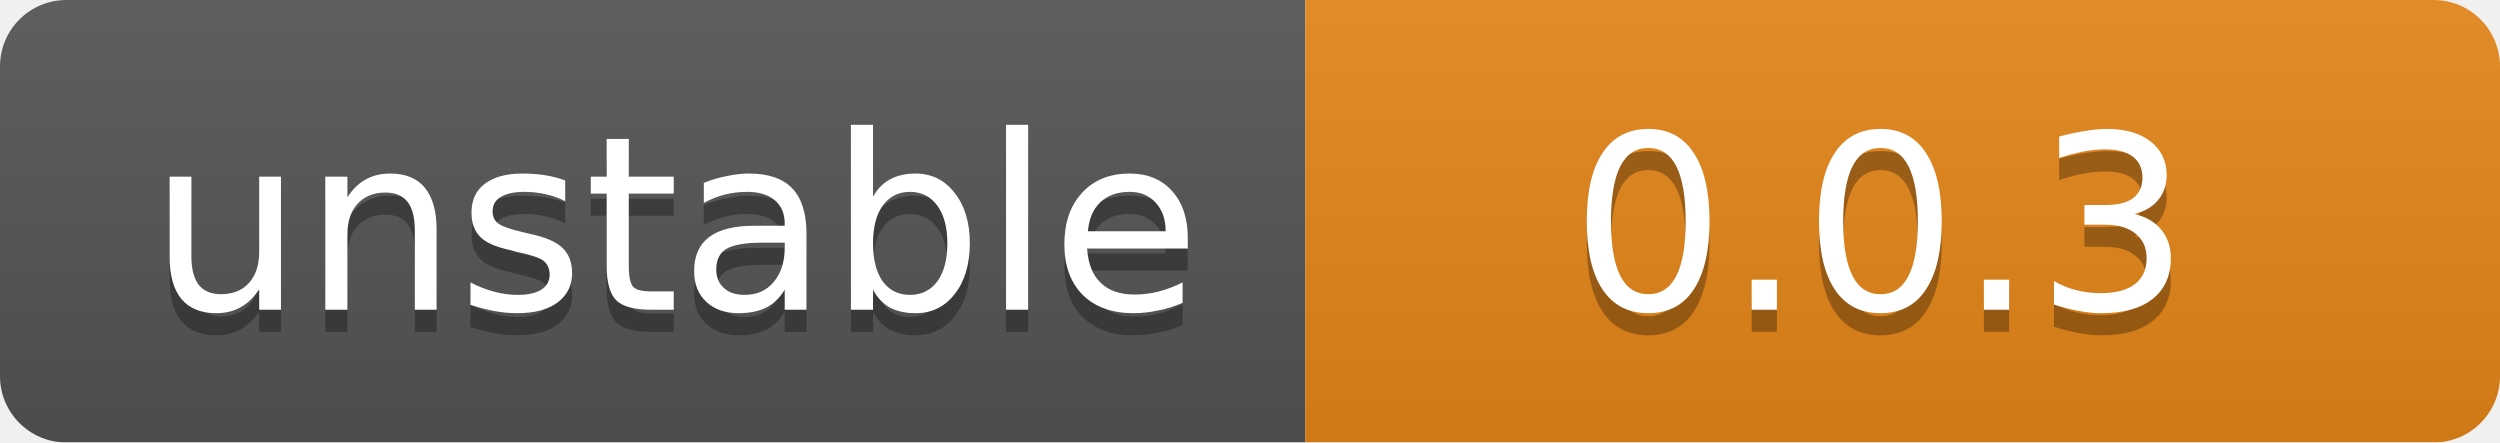
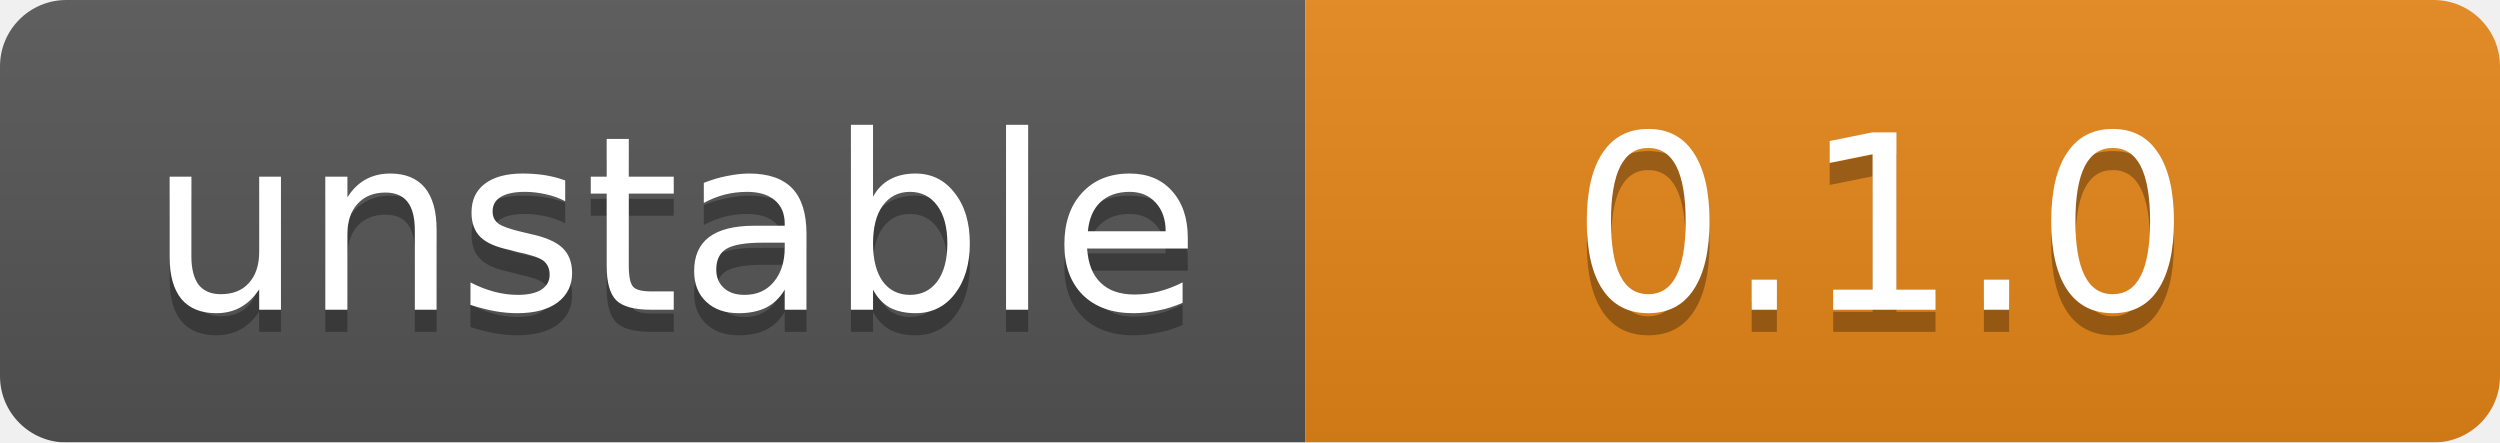
<svg xmlns="http://www.w3.org/2000/svg" width="113" height="20">
  <linearGradient id="b" x2="0" y2="100%">
    <stop offset="0" stop-color="#bbb" stop-opacity=".1" />
    <stop offset="1" stop-opacity=".1" />
  </linearGradient>
  <mask id="a">
    <rect width="113" height="20" rx="3" fill="#fff" />
  </mask>
  <g mask="url(#a)">
    <rect width="59" height="20" fill="#555" />
    <rect x="59" width="54" height="20" fill="#e68718" />
    <rect width="113" height="20" fill="url(#b)" />
  </g>
  <g fill="#fff" text-anchor="middle" font-family="DejaVu Sans,Verdana,Geneva,sans-serif" font-size="11">
    <text x="30.5" y="15" fill="#010101" fill-opacity=".3">unstable</text>
    <text x="30.5" y="14">unstable</text>
-     <text x="85" y="15" fill="#010101" fill-opacity=".3">0.0.3</text>
-     <text x="85" y="14">0.0.3</text>
+     <text x="85" y="15" fill="#010101" fill-opacity=".3">0.1.0</text>
+     <text x="85" y="14">0.1.0</text>
  </g>
</svg>
